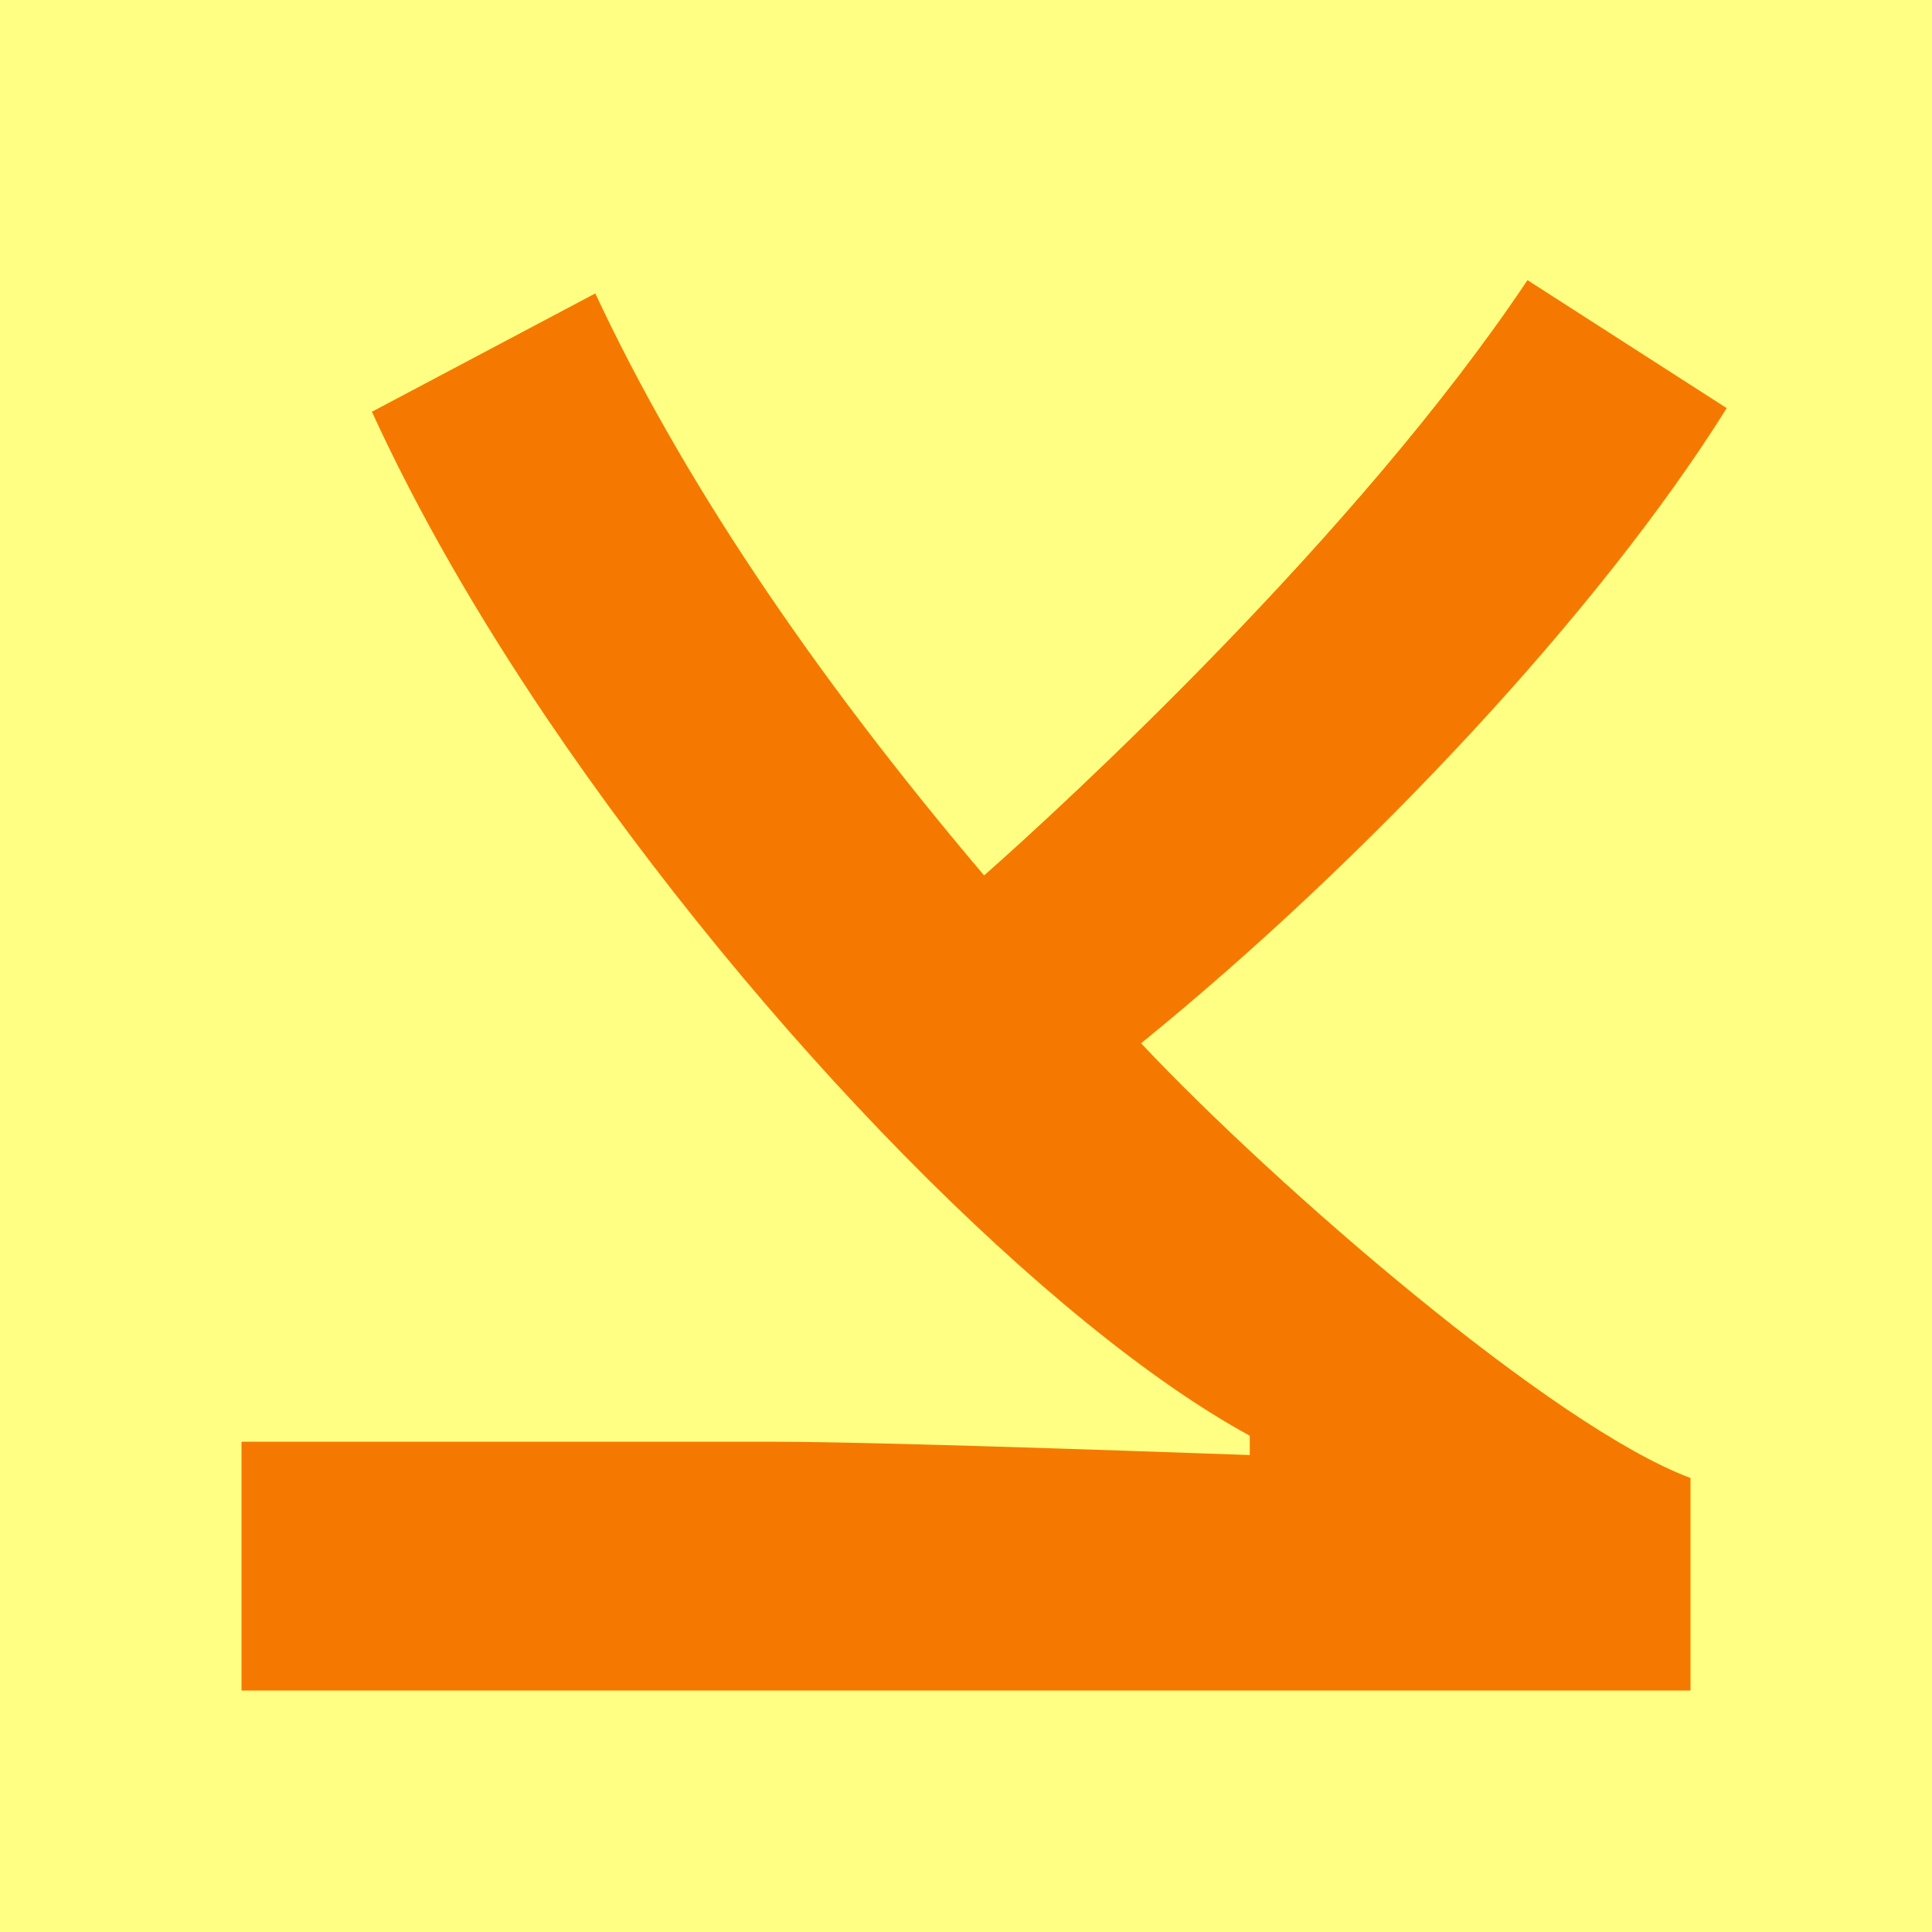
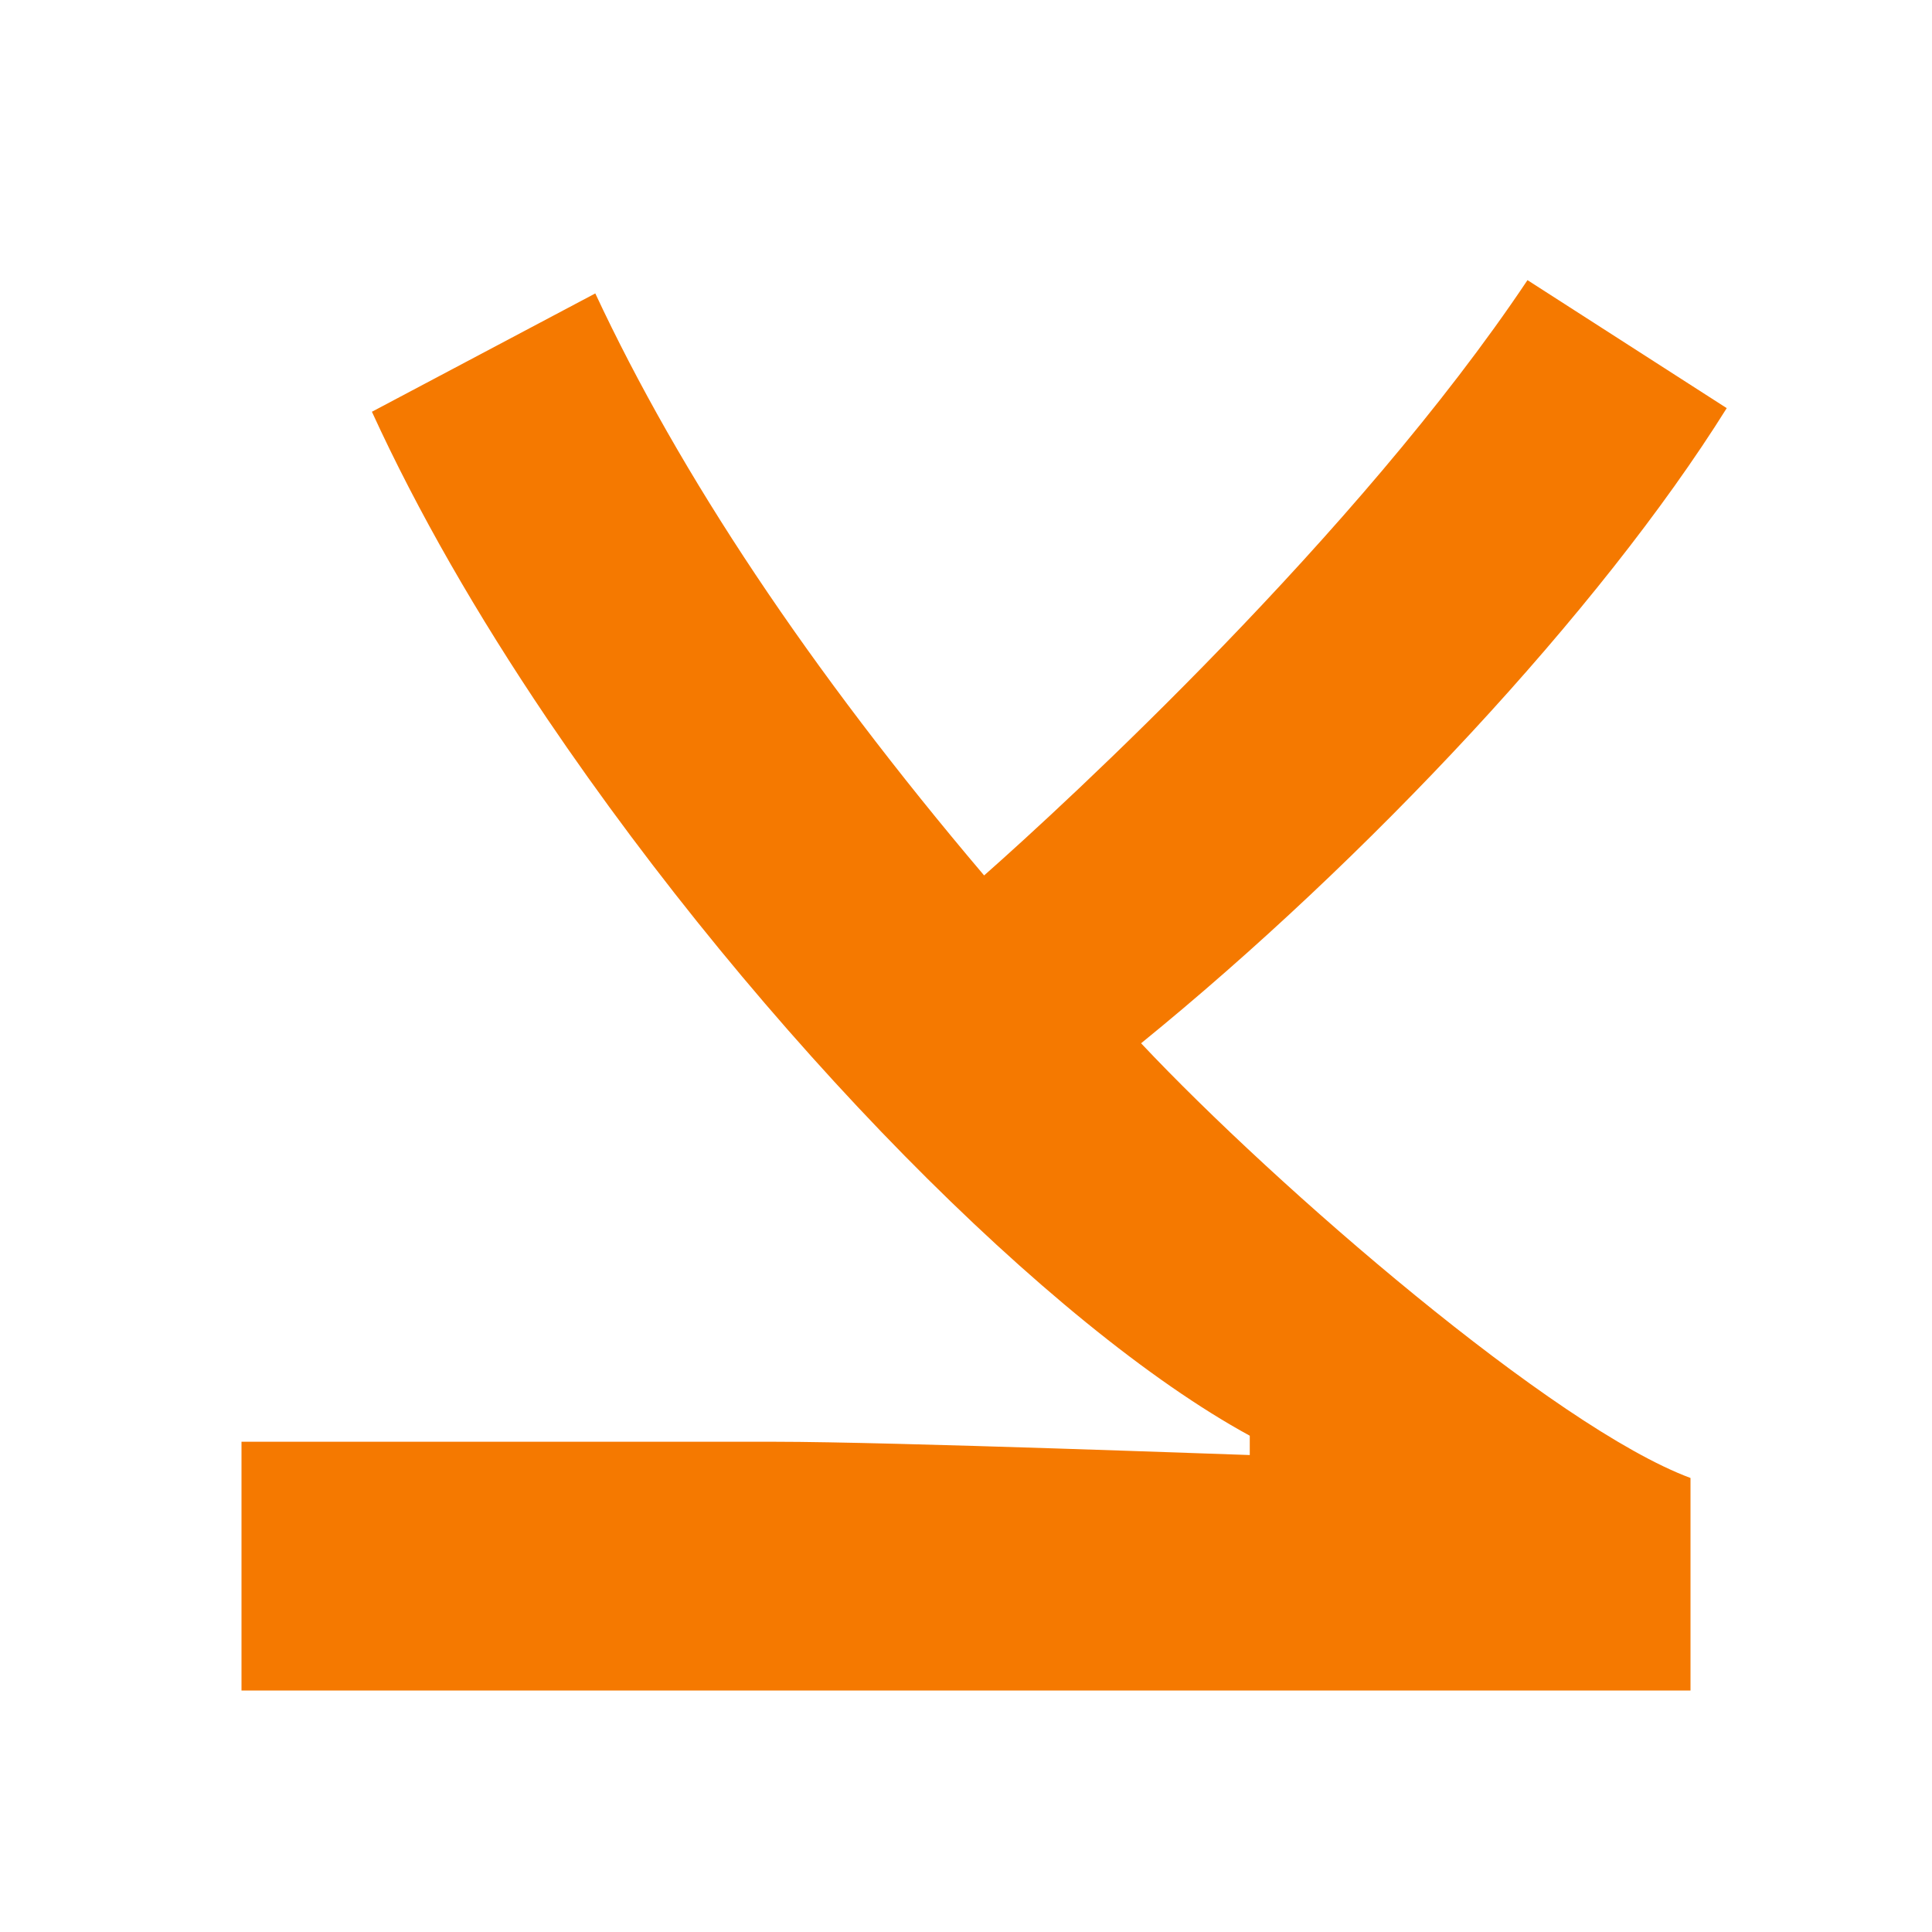
<svg xmlns="http://www.w3.org/2000/svg" height="16" viewBox="0 0 16 16" width="16">
-   <path d="m0 0h16v16h-16z" fill="#ffff83" />
  <path d="m9.45 8.64c1.12 1.19 3.42 3.18 4.55 3.6v1.76h-12v-2.06h4.42c.96 0 3.89.11 3.93.11v-.16c-1.65-.9-4.04-3.31-5.82-5.94-.58-.86-1.07-1.71-1.45-2.54l1.85-.98c.7 1.5 1.77 3.11 3.22 4.82.68-.6 3.09-2.82 4.5-4.93l1.65 1.06c-1.05 1.68-2.98 3.74-4.85 5.26z" fill="#f57900" />
</svg>
